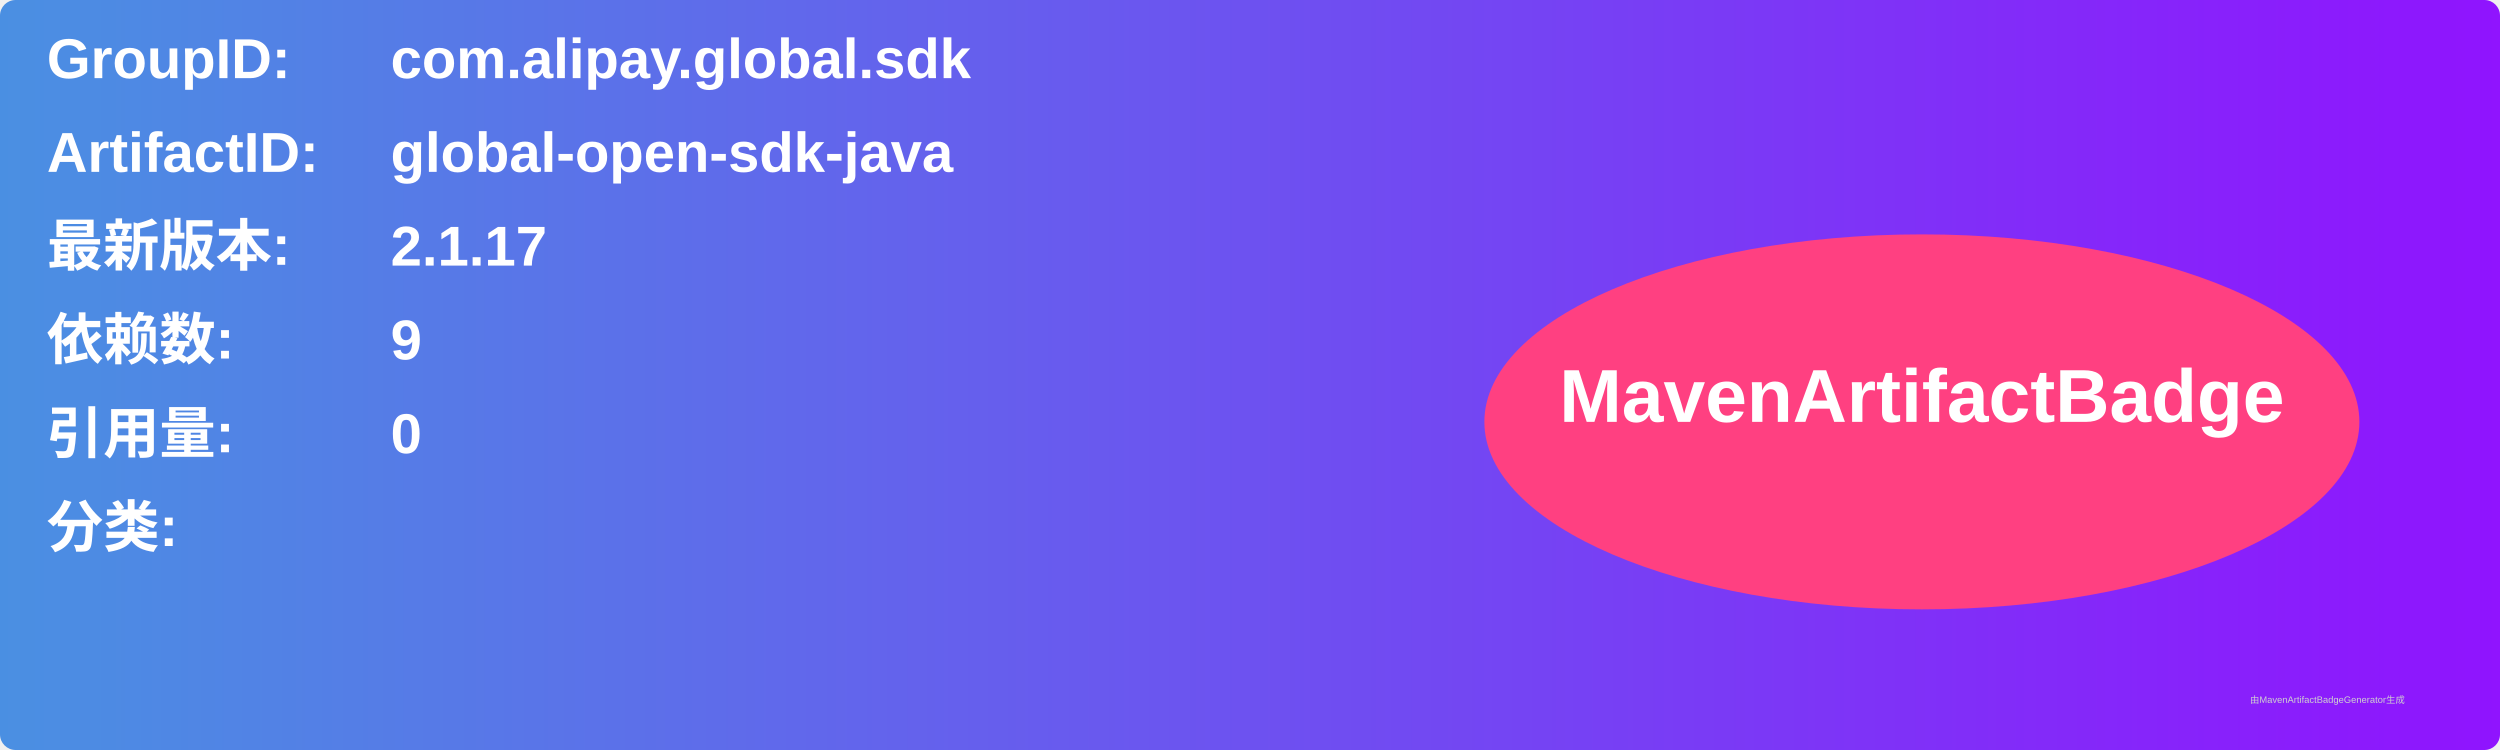
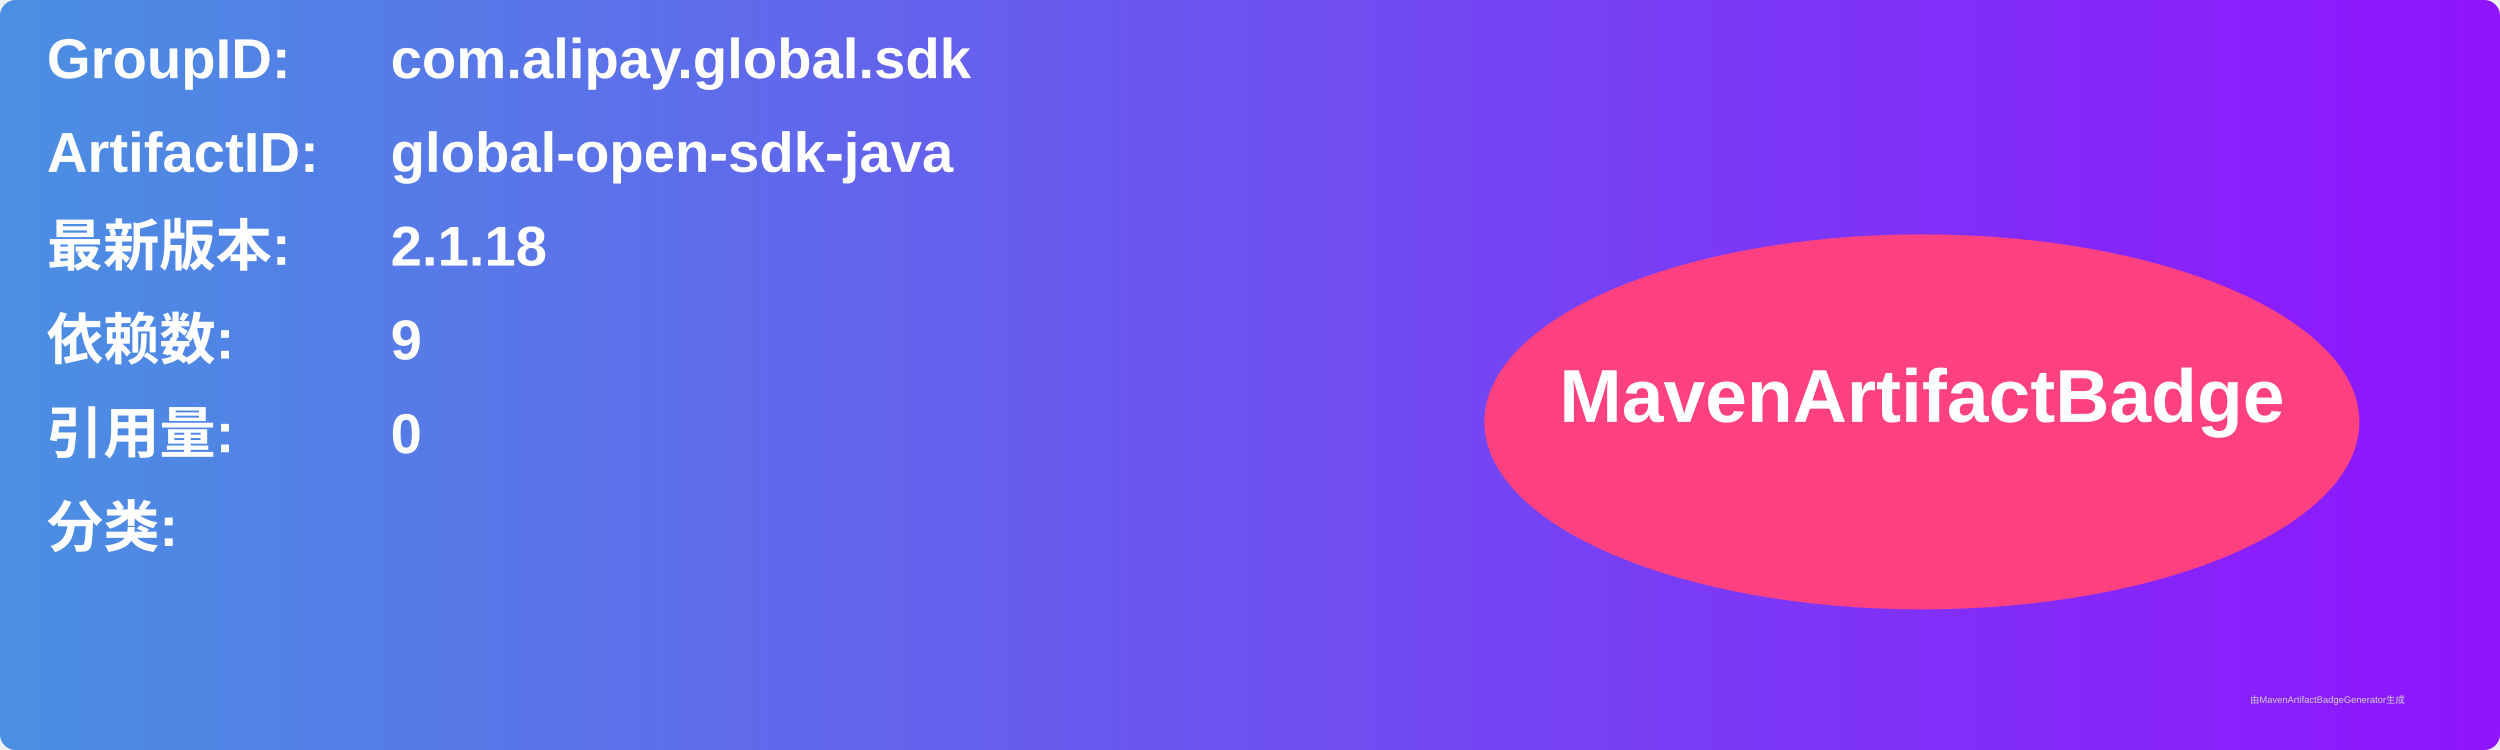
<svg xmlns="http://www.w3.org/2000/svg" width="800" height="240" viewBox="0 0 800 240">
  <linearGradient id="grad" x1="0%" y1="0%" x2="100%" y2="0%">
    <stop offset="0%" stop-color="#4a90e2" />
    <stop offset="100%" stop-color="#9013fe" />
  </linearGradient>
  <rect width="100%" height="100%" rx="5" ry="5" fill="url(#grad)" />
  <g transform="translate(15, 15)">
    <text x="0" y="10" font-family="Arial" font-size="18" fill="white" font-weight="bold" width="260">GroupID:</text>
    <text x="110" y="10" font-family="Arial" font-size="18" fill="white" font-weight="bold" width="460">com.alipay.global.sdk</text>
    <text x="0" y="40" font-family="Arial" font-size="18" fill="white" font-weight="bold" width="260">ArtifactID:</text>
    <text x="110" y="40" font-family="Arial" font-size="18" fill="white" font-weight="bold" width="460">global-open-sdk-java</text>
    <text x="0" y="70" font-family="Arial" font-size="18" fill="white" font-weight="bold">最新版本:</text>
    <text x="110" y="70" font-family="Arial" font-size="18" fill="white" font-weight="bold">
-       <tspan font-weight="bold">2.1.17</tspan>
+       <tspan font-weight="bold">2.1.18</tspan>
    </text>
    <text x="0" y="100" font-family="Arial" font-size="18" fill="white" font-weight="bold">依赖数: </text>
    <text x="110" y="100" font-family="Arial" font-size="18" fill="white">
      <tspan font-weight="bold">9</tspan>
    </text>
    <text x="0" y="130" font-family="Arial" font-size="18" fill="white" font-weight="bold">引用量: </text>
    <text x="110" y="130" font-family="Arial" font-size="18" fill="white">
      <tspan font-weight="bold">0</tspan>
    </text>
    <text x="0" y="160" font-family="Arial" font-size="18" fill="white" font-weight="bold">分类:</text>
    <text x="10" y="190" font-family="Arial" font-size="10" fill="white">
      <tspan font-weight="bold" />
    </text>
    <ellipse cx="600" cy="120" rx="140" ry="60" fill="#ff4081" />
    <text x="600" y="120" text-anchor="middle" font-family="Arial" font-size="24" fill="white" font-weight="bold">MavenArtifactBadge</text>
  </g>
  <text x="720" y="225" font-family="Arial" font-size="3" fill="#d0d0d0">由MavenArtifactBadgeGenerator生成</text>
</svg>
